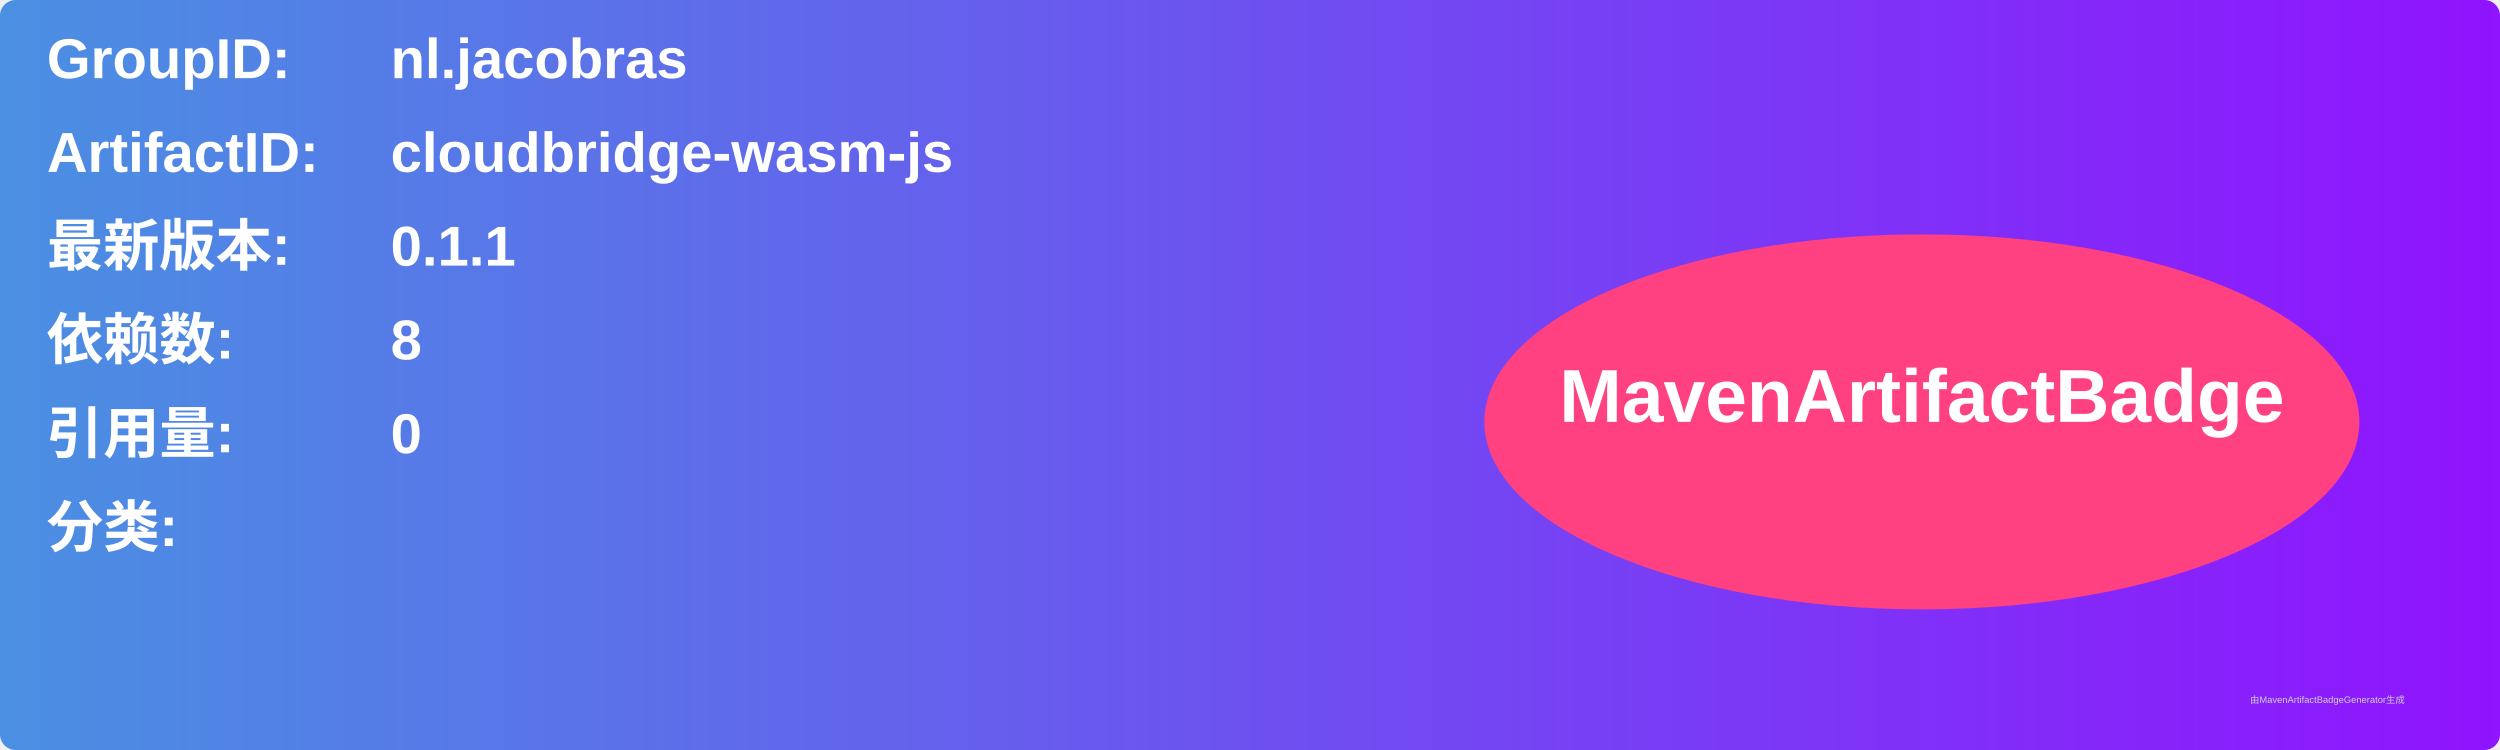
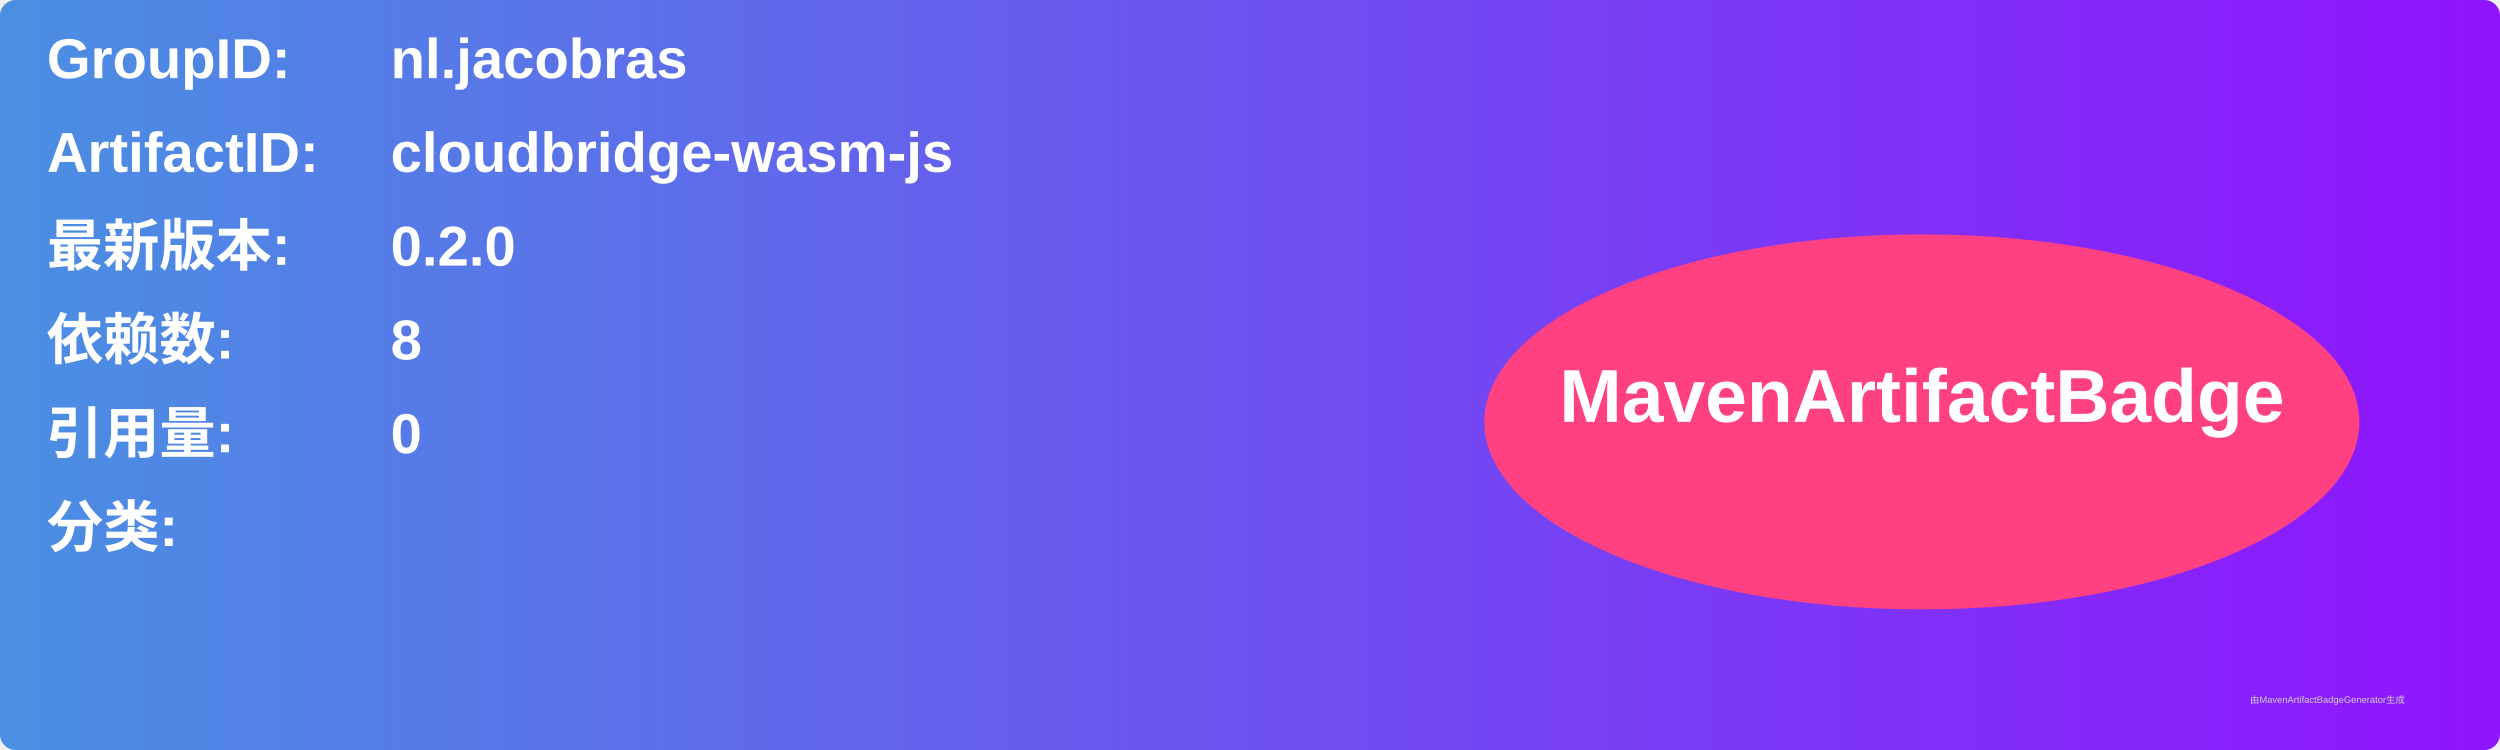
<svg xmlns="http://www.w3.org/2000/svg" width="800" height="240" viewBox="0 0 800 240">
  <linearGradient id="grad" x1="0%" y1="0%" x2="100%" y2="0%">
    <stop offset="0%" stop-color="#4a90e2" />
    <stop offset="100%" stop-color="#9013fe" />
  </linearGradient>
  <rect width="100%" height="100%" rx="5" ry="5" fill="url(#grad)" />
  <g transform="translate(15, 15)">
    <text x="0" y="10" font-family="Arial" font-size="18" fill="white" font-weight="bold" width="260">GroupID:</text>
    <text x="110" y="10" font-family="Arial" font-size="18" fill="white" font-weight="bold" width="460">nl.jacobras</text>
    <text x="0" y="40" font-family="Arial" font-size="18" fill="white" font-weight="bold" width="260">ArtifactID:</text>
    <text x="110" y="40" font-family="Arial" font-size="18" fill="white" font-weight="bold" width="460">cloudbridge-wasm-js</text>
    <text x="0" y="70" font-family="Arial" font-size="18" fill="white" font-weight="bold">最新版本:</text>
    <text x="110" y="70" font-family="Arial" font-size="18" fill="white" font-weight="bold">
-       <tspan font-weight="bold">0.1.1</tspan>
+       <tspan font-weight="bold">0.2.0</tspan>
    </text>
    <text x="0" y="100" font-family="Arial" font-size="18" fill="white" font-weight="bold">依赖数: </text>
    <text x="110" y="100" font-family="Arial" font-size="18" fill="white">
      <tspan font-weight="bold">8</tspan>
    </text>
    <text x="0" y="130" font-family="Arial" font-size="18" fill="white" font-weight="bold">引用量: </text>
    <text x="110" y="130" font-family="Arial" font-size="18" fill="white">
      <tspan font-weight="bold">0</tspan>
    </text>
    <text x="0" y="160" font-family="Arial" font-size="18" fill="white" font-weight="bold">分类:</text>
    <text x="10" y="190" font-family="Arial" font-size="10" fill="white">
      <tspan font-weight="bold" />
    </text>
    <ellipse cx="600" cy="120" rx="140" ry="60" fill="#ff4081" />
    <text x="600" y="120" text-anchor="middle" font-family="Arial" font-size="24" fill="white" font-weight="bold">MavenArtifactBadge</text>
  </g>
  <text x="720" y="225" font-family="Arial" font-size="3" fill="#d0d0d0">由MavenArtifactBadgeGenerator生成</text>
</svg>
